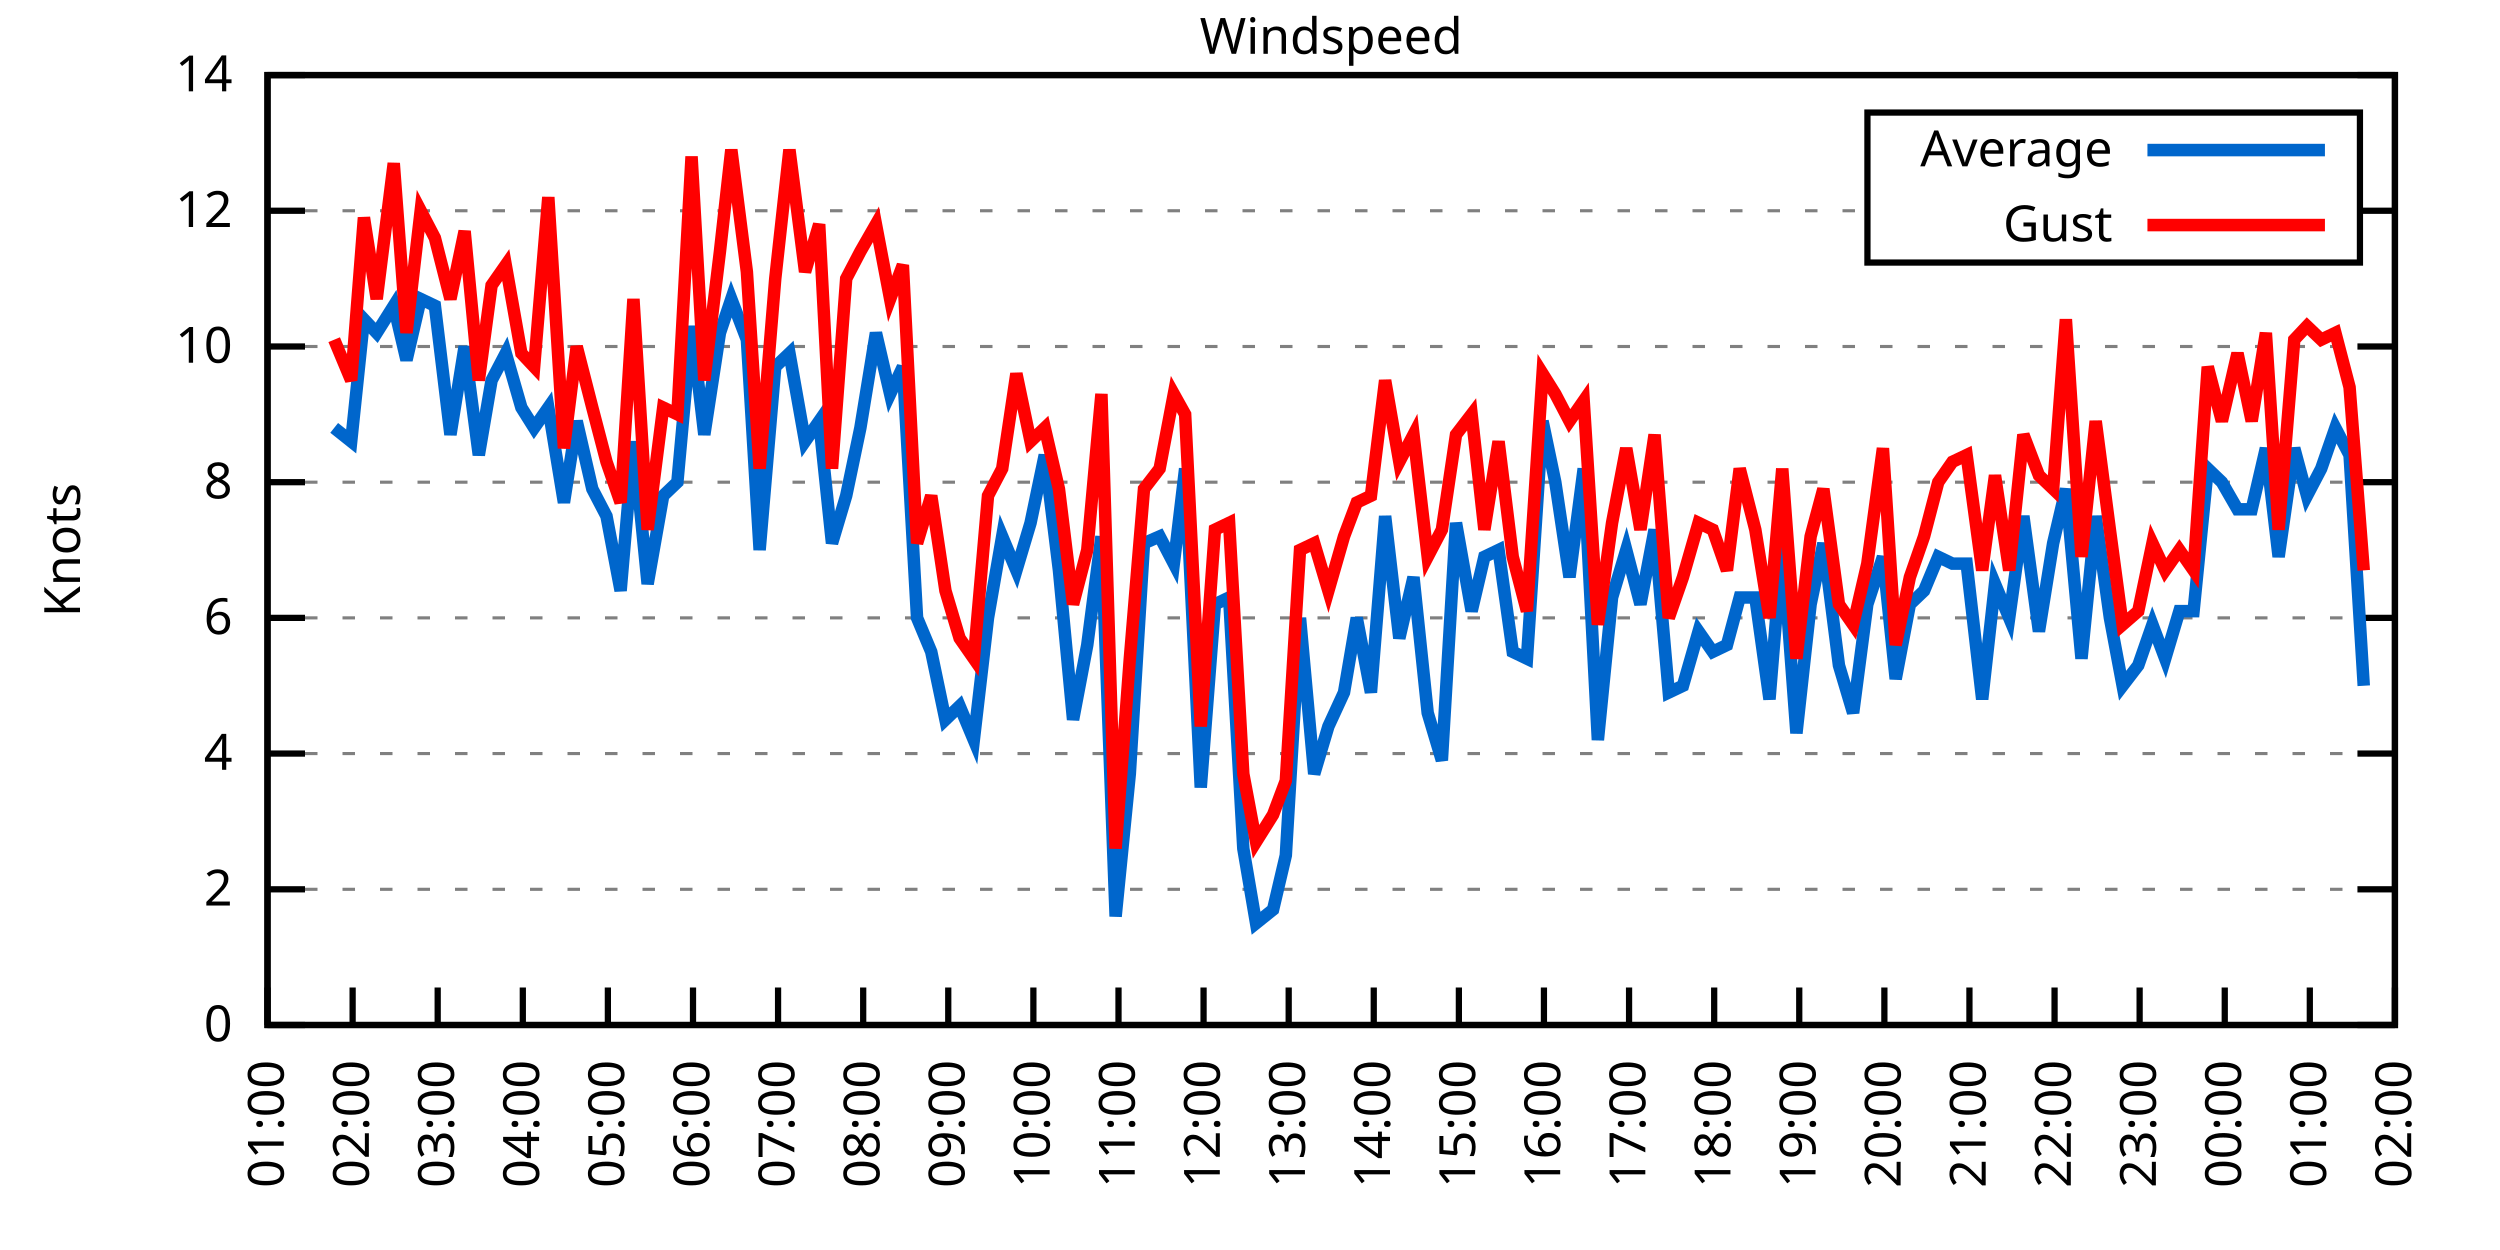
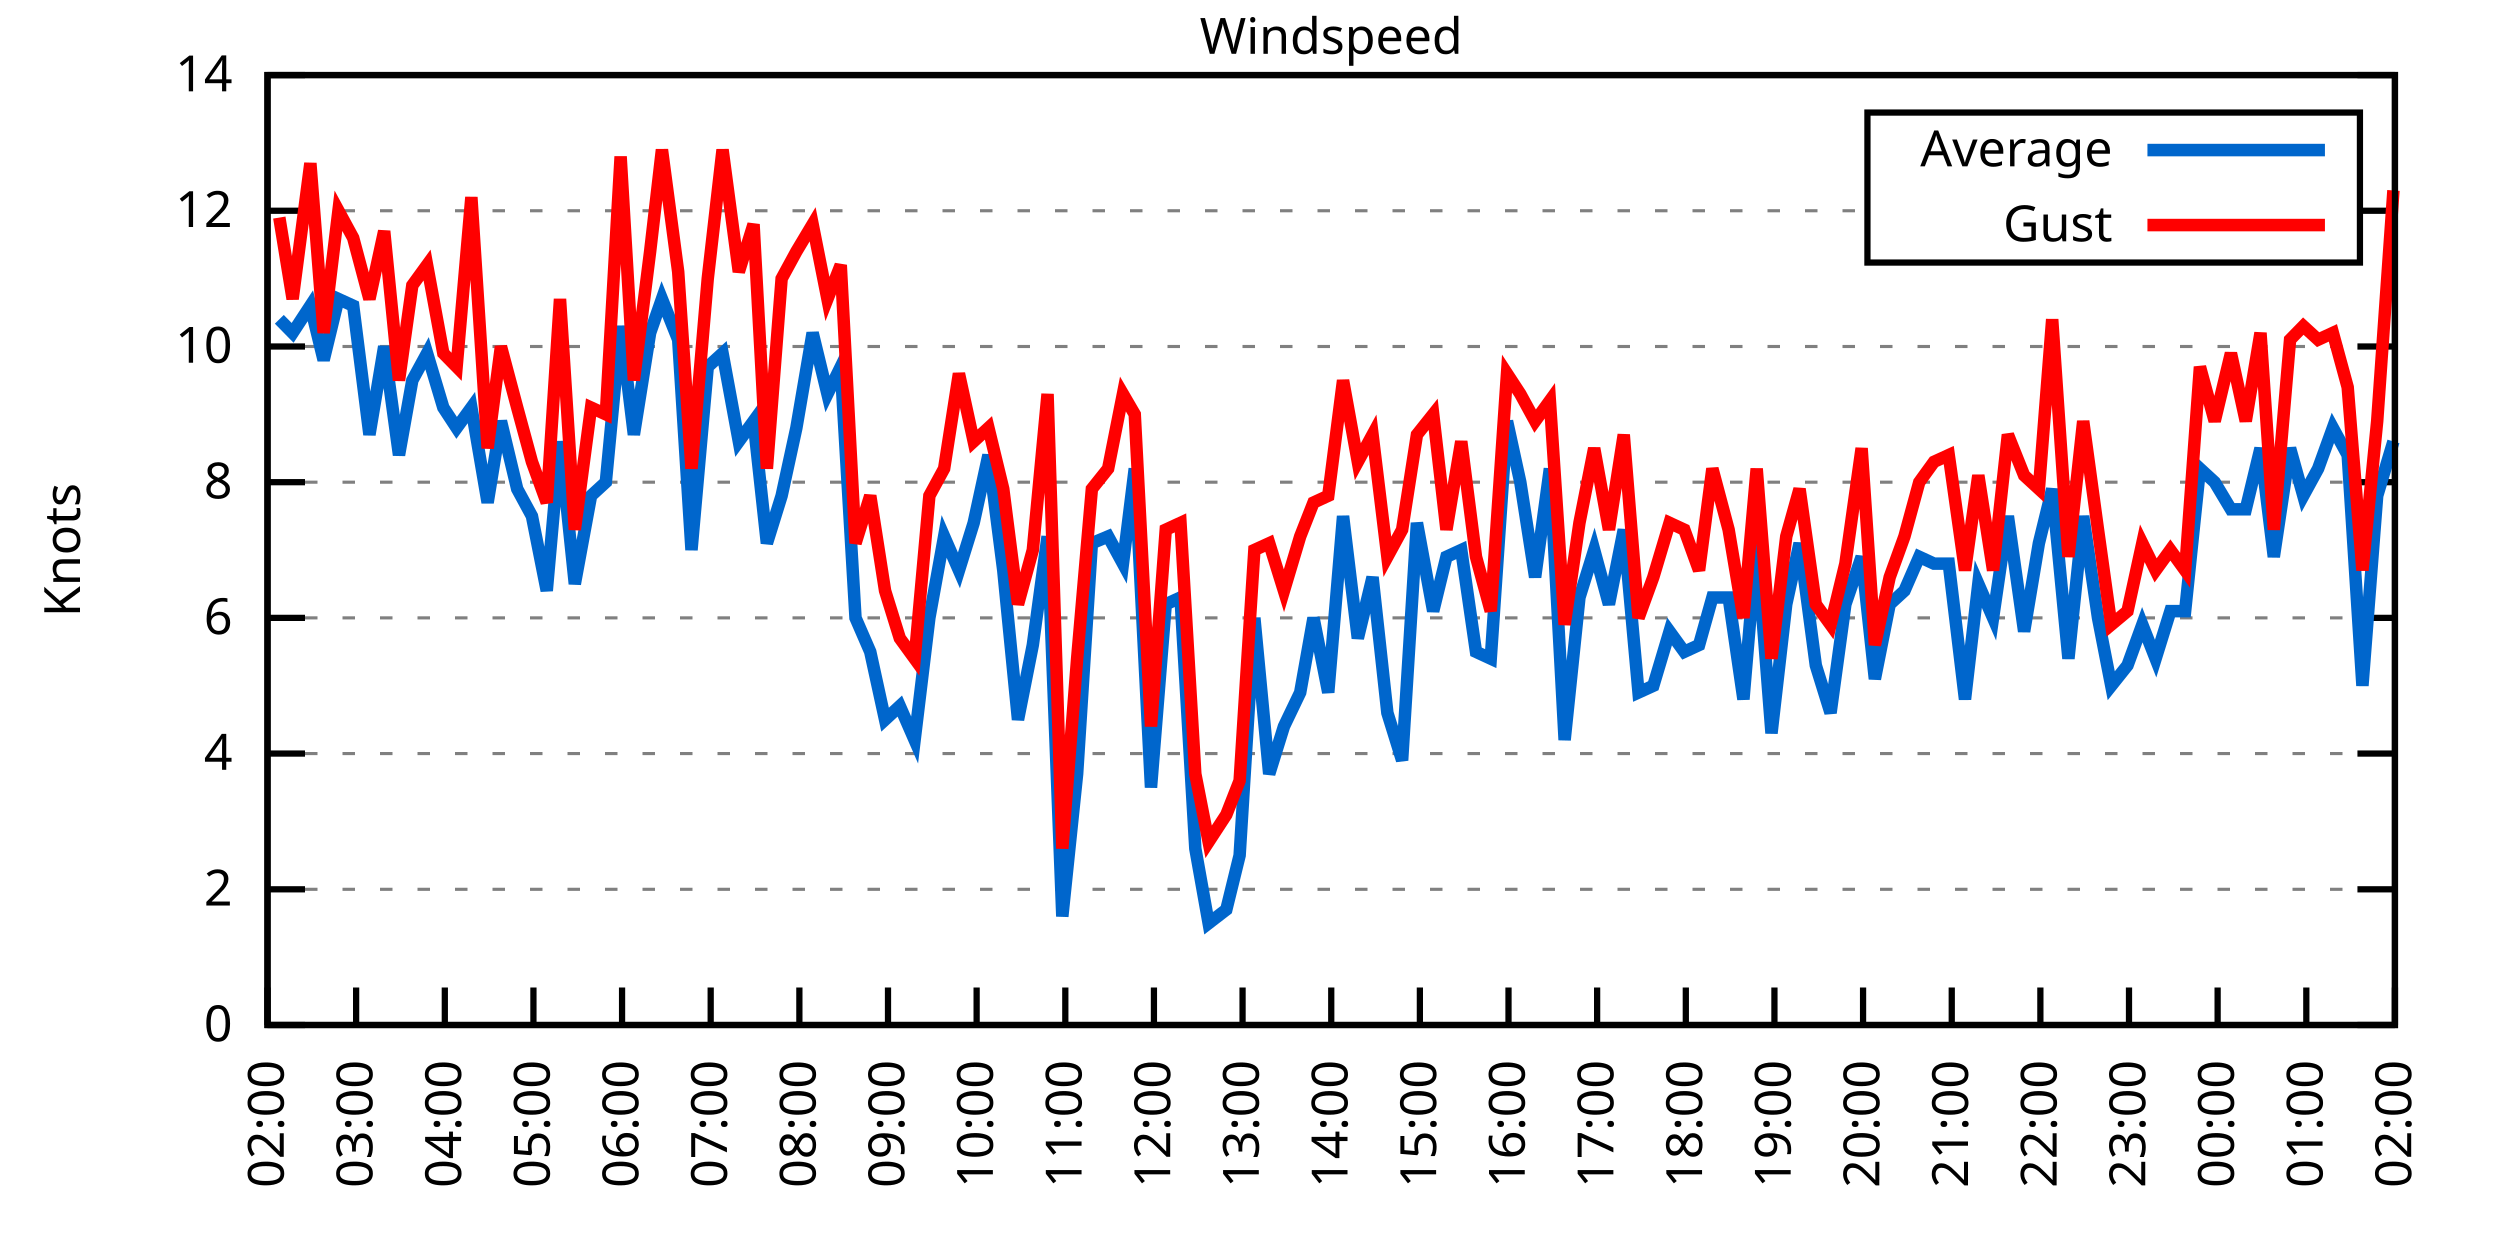
<svg xmlns="http://www.w3.org/2000/svg" xmlns:xlink="http://www.w3.org/1999/xlink" width="400" height="200" viewBox="0 0 400 200">
  <g id="gnuplot_canvas">
    <rect x="0" y="0" width="400" height="200" fill="none" />
    <defs>
      <circle id="gpDot" r="0.5" stroke-width="0.5" stroke="currentColor" />
      <path id="gpPt0" stroke-width="0.333" stroke="currentColor" d="M-1,0 h2 M0,-1 v2" />
      <path id="gpPt1" stroke-width="0.333" stroke="currentColor" d="M-1,-1 L1,1 M1,-1 L-1,1" />
      <path id="gpPt2" stroke-width="0.333" stroke="currentColor" d="M-1,0 L1,0 M0,-1 L0,1 M-1,-1 L1,1 M-1,1 L1,-1" />
      <rect id="gpPt3" stroke-width="0.333" stroke="currentColor" x="-1" y="-1" width="2" height="2" />
      <rect id="gpPt4" stroke-width="0.333" stroke="currentColor" fill="currentColor" x="-1" y="-1" width="2" height="2" />
      <circle id="gpPt5" stroke-width="0.333" stroke="currentColor" cx="0" cy="0" r="1" />
      <use xlink:href="#gpPt5" id="gpPt6" fill="currentColor" stroke="none" />
      <path id="gpPt7" stroke-width="0.333" stroke="currentColor" d="M0,-1.33 L-1.33,0.67 L1.33,0.67 z" />
      <use xlink:href="#gpPt7" id="gpPt8" fill="currentColor" stroke="none" />
      <use xlink:href="#gpPt7" id="gpPt9" stroke="currentColor" transform="rotate(180)" />
      <use xlink:href="#gpPt9" id="gpPt10" fill="currentColor" stroke="none" />
      <use xlink:href="#gpPt3" id="gpPt11" stroke="currentColor" transform="rotate(45)" />
      <use xlink:href="#gpPt11" id="gpPt12" fill="currentColor" stroke="none" />
      <path id="gpPt13" stroke-width="0.333" stroke="currentColor" d="M0,1.330 L1.265,0.411 L0.782,-1.067 L-0.782,-1.076 L-1.265,0.411 z" />
      <use xlink:href="#gpPt13" id="gpPt14" fill="currentColor" stroke="none" />
      <filter id="textbox" filterUnits="objectBoundingBox" x="0" y="0" height="1" width="1">
        <feFlood flood-color="white" flood-opacity="1" result="bgnd" />
        <feComposite in="SourceGraphic" in2="bgnd" operator="atop" />
      </filter>
      <filter id="greybox" filterUnits="objectBoundingBox" x="0" y="0" height="1" width="1">
        <feFlood flood-color="lightgrey" flood-opacity="1" result="grey" />
        <feComposite in="SourceGraphic" in2="grey" operator="atop" />
      </filter>
    </defs>
    <g fill="none" color="white" stroke="currentColor" stroke-width="1.00" stroke-linecap="butt" stroke-linejoin="miter">
</g>
    <g fill="none" color="black" stroke="currentColor" stroke-width="1.00" stroke-linecap="butt" stroke-linejoin="miter">
      <g stroke="none" shape-rendering="crispEdges">
        <polygon fill="rgb(255, 255, 255)" points="42.80,164.00 383.18,164.00 383.18,12.02 42.80,12.02 " />
      </g>
    </g>
    <g fill="none" color="black" stroke="currentColor" stroke-width="1.00" stroke-linecap="butt" stroke-linejoin="miter">
</g>
    <g fill="none" color="black" stroke="black" stroke-width="0.50" stroke-linecap="butt" stroke-linejoin="miter">
</g>
    <g fill="none" color="gray" stroke="currentColor" stroke-width="0.50" stroke-linecap="butt" stroke-linejoin="miter">
      <path stroke="gray" stroke-dasharray="2,4" class="gridline" d="M42.80,164.00 L383.19,164.00  " />
    </g>
    <g fill="none" color="gray" stroke="gray" stroke-width="1.00" stroke-linecap="butt" stroke-linejoin="miter">
</g>
    <g fill="none" color="black" stroke="currentColor" stroke-width="1.00" stroke-linecap="butt" stroke-linejoin="miter">
      <path stroke="black" d="M42.80,164.00 L48.80,164.00 M383.19,164.00 L377.19,164.00  " />
      <g transform="translate(37.20,166.60)" stroke="none" fill="black" font-family="Sans" font-size="8.00" text-anchor="end">
        <text>
          <tspan font-family="Sans"> 0</tspan>
        </text>
      </g>
    </g>
    <g fill="none" color="black" stroke="currentColor" stroke-width="1.00" stroke-linecap="butt" stroke-linejoin="miter">
</g>
    <g fill="none" color="black" stroke="black" stroke-width="0.50" stroke-linecap="butt" stroke-linejoin="miter">
</g>
    <g fill="none" color="gray" stroke="currentColor" stroke-width="0.50" stroke-linecap="butt" stroke-linejoin="miter">
      <path stroke="gray" stroke-dasharray="2,4" class="gridline" d="M42.80,142.29 L383.19,142.29  " />
    </g>
    <g fill="none" color="gray" stroke="gray" stroke-width="1.00" stroke-linecap="butt" stroke-linejoin="miter">
</g>
    <g fill="none" color="black" stroke="currentColor" stroke-width="1.00" stroke-linecap="butt" stroke-linejoin="miter">
      <path stroke="black" d="M42.80,142.29 L48.80,142.29 M383.19,142.29 L377.19,142.29  " />
      <g transform="translate(37.20,144.89)" stroke="none" fill="black" font-family="Sans" font-size="8.00" text-anchor="end">
        <text>
          <tspan font-family="Sans"> 2</tspan>
        </text>
      </g>
    </g>
    <g fill="none" color="black" stroke="currentColor" stroke-width="1.00" stroke-linecap="butt" stroke-linejoin="miter">
</g>
    <g fill="none" color="black" stroke="black" stroke-width="0.50" stroke-linecap="butt" stroke-linejoin="miter">
</g>
    <g fill="none" color="gray" stroke="currentColor" stroke-width="0.50" stroke-linecap="butt" stroke-linejoin="miter">
      <path stroke="gray" stroke-dasharray="2,4" class="gridline" d="M42.80,120.57 L383.19,120.57  " />
    </g>
    <g fill="none" color="gray" stroke="gray" stroke-width="1.00" stroke-linecap="butt" stroke-linejoin="miter">
</g>
    <g fill="none" color="black" stroke="currentColor" stroke-width="1.00" stroke-linecap="butt" stroke-linejoin="miter">
      <path stroke="black" d="M42.80,120.57 L48.80,120.57 M383.19,120.57 L377.19,120.57  " />
      <g transform="translate(37.20,123.17)" stroke="none" fill="black" font-family="Sans" font-size="8.00" text-anchor="end">
        <text>
          <tspan font-family="Sans"> 4</tspan>
        </text>
      </g>
    </g>
    <g fill="none" color="black" stroke="currentColor" stroke-width="1.00" stroke-linecap="butt" stroke-linejoin="miter">
</g>
    <g fill="none" color="black" stroke="black" stroke-width="0.50" stroke-linecap="butt" stroke-linejoin="miter">
</g>
    <g fill="none" color="gray" stroke="currentColor" stroke-width="0.50" stroke-linecap="butt" stroke-linejoin="miter">
      <path stroke="gray" stroke-dasharray="2,4" class="gridline" d="M42.80,98.86 L383.19,98.86  " />
    </g>
    <g fill="none" color="gray" stroke="gray" stroke-width="1.00" stroke-linecap="butt" stroke-linejoin="miter">
</g>
    <g fill="none" color="black" stroke="currentColor" stroke-width="1.00" stroke-linecap="butt" stroke-linejoin="miter">
      <path stroke="black" d="M42.80,98.86 L48.80,98.86 M383.19,98.86 L377.19,98.86  " />
      <g transform="translate(37.20,101.46)" stroke="none" fill="black" font-family="Sans" font-size="8.00" text-anchor="end">
        <text>
          <tspan font-family="Sans"> 6</tspan>
        </text>
      </g>
    </g>
    <g fill="none" color="black" stroke="currentColor" stroke-width="1.00" stroke-linecap="butt" stroke-linejoin="miter">
</g>
    <g fill="none" color="black" stroke="black" stroke-width="0.50" stroke-linecap="butt" stroke-linejoin="miter">
</g>
    <g fill="none" color="gray" stroke="currentColor" stroke-width="0.50" stroke-linecap="butt" stroke-linejoin="miter">
      <path stroke="gray" stroke-dasharray="2,4" class="gridline" d="M42.80,77.15 L383.19,77.15  " />
    </g>
    <g fill="none" color="gray" stroke="gray" stroke-width="1.00" stroke-linecap="butt" stroke-linejoin="miter">
</g>
    <g fill="none" color="black" stroke="currentColor" stroke-width="1.00" stroke-linecap="butt" stroke-linejoin="miter">
      <path stroke="black" d="M42.80,77.15 L48.80,77.15 M383.19,77.15 L377.19,77.15  " />
      <g transform="translate(37.20,79.75)" stroke="none" fill="black" font-family="Sans" font-size="8.00" text-anchor="end">
        <text>
          <tspan font-family="Sans"> 8</tspan>
        </text>
      </g>
    </g>
    <g fill="none" color="black" stroke="currentColor" stroke-width="1.00" stroke-linecap="butt" stroke-linejoin="miter">
</g>
    <g fill="none" color="black" stroke="black" stroke-width="0.50" stroke-linecap="butt" stroke-linejoin="miter">
</g>
    <g fill="none" color="gray" stroke="currentColor" stroke-width="0.50" stroke-linecap="butt" stroke-linejoin="miter">
      <path stroke="gray" stroke-dasharray="2,4" class="gridline" d="M42.80,55.44 L383.19,55.44  " />
    </g>
    <g fill="none" color="gray" stroke="gray" stroke-width="1.00" stroke-linecap="butt" stroke-linejoin="miter">
</g>
    <g fill="none" color="black" stroke="currentColor" stroke-width="1.00" stroke-linecap="butt" stroke-linejoin="miter">
      <path stroke="black" d="M42.80,55.44 L48.80,55.44 M383.19,55.44 L377.19,55.44  " />
      <g transform="translate(37.20,58.04)" stroke="none" fill="black" font-family="Sans" font-size="8.00" text-anchor="end">
        <text>
          <tspan font-family="Sans"> 10</tspan>
        </text>
      </g>
    </g>
    <g fill="none" color="black" stroke="currentColor" stroke-width="1.00" stroke-linecap="butt" stroke-linejoin="miter">
</g>
    <g fill="none" color="black" stroke="black" stroke-width="0.50" stroke-linecap="butt" stroke-linejoin="miter">
</g>
    <g fill="none" color="gray" stroke="currentColor" stroke-width="0.50" stroke-linecap="butt" stroke-linejoin="miter">
      <path stroke="gray" stroke-dasharray="2,4" class="gridline" d="M42.80,33.72 L298.79,33.72 M377.59,33.72 L383.19,33.72  " />
    </g>
    <g fill="none" color="gray" stroke="gray" stroke-width="1.00" stroke-linecap="butt" stroke-linejoin="miter">
</g>
    <g fill="none" color="black" stroke="currentColor" stroke-width="1.00" stroke-linecap="butt" stroke-linejoin="miter">
      <path stroke="black" d="M42.80,33.72 L48.80,33.72 M383.19,33.72 L377.19,33.72  " />
      <g transform="translate(37.20,36.32)" stroke="none" fill="black" font-family="Sans" font-size="8.00" text-anchor="end">
        <text>
          <tspan font-family="Sans"> 12</tspan>
        </text>
      </g>
    </g>
    <g fill="none" color="black" stroke="currentColor" stroke-width="1.00" stroke-linecap="butt" stroke-linejoin="miter">
</g>
    <g fill="none" color="black" stroke="black" stroke-width="0.50" stroke-linecap="butt" stroke-linejoin="miter">
</g>
    <g fill="none" color="gray" stroke="currentColor" stroke-width="0.50" stroke-linecap="butt" stroke-linejoin="miter">
      <path stroke="gray" stroke-dasharray="2,4" class="gridline" d="M42.80,12.01 L383.19,12.01  " />
    </g>
    <g fill="none" color="gray" stroke="gray" stroke-width="1.00" stroke-linecap="butt" stroke-linejoin="miter">
</g>
    <g fill="none" color="black" stroke="currentColor" stroke-width="1.00" stroke-linecap="butt" stroke-linejoin="miter">
      <path stroke="black" d="M42.80,12.01 L48.80,12.01 M383.19,12.01 L377.19,12.01  " />
      <g transform="translate(37.20,14.61)" stroke="none" fill="black" font-family="Sans" font-size="8.00" text-anchor="end">
        <text>
          <tspan font-family="Sans"> 14</tspan>
        </text>
      </g>
    </g>
    <g fill="none" color="black" stroke="currentColor" stroke-width="1.00" stroke-linecap="butt" stroke-linejoin="miter">
      <path stroke="black" d="M42.80,164.00 L42.80,158.00  " />
      <g transform="translate(45.40,169.60) rotate(270.00)" stroke="none" fill="black" font-family="Sans" font-size="8.00" text-anchor="end">
        <text>
-           <tspan font-family="Sans">01:00</tspan>
-         </text>
-       </g>
-     </g>
-     <g fill="none" color="black" stroke="currentColor" stroke-width="1.00" stroke-linecap="butt" stroke-linejoin="miter">
-       <path stroke="black" d="M56.42,164.00 L56.42,158.00  " />
-       <g transform="translate(59.02,169.60) rotate(270.00)" stroke="none" fill="black" font-family="Sans" font-size="8.00" text-anchor="end">
-         <text>
          <tspan font-family="Sans">02:00</tspan>
        </text>
      </g>
    </g>
    <g fill="none" color="black" stroke="currentColor" stroke-width="1.00" stroke-linecap="butt" stroke-linejoin="miter">
-       <path stroke="black" d="M70.03,164.00 L70.03,158.00  " />
-       <g transform="translate(72.63,169.60) rotate(270.00)" stroke="none" fill="black" font-family="Sans" font-size="8.00" text-anchor="end">
+       <path stroke="black" d="M56.98,164.00 L56.98,158.00  " />
+       <g transform="translate(59.58,169.60) rotate(270.00)" stroke="none" fill="black" font-family="Sans" font-size="8.00" text-anchor="end">
        <text>
          <tspan font-family="Sans">03:00</tspan>
        </text>
      </g>
    </g>
    <g fill="none" color="black" stroke="currentColor" stroke-width="1.00" stroke-linecap="butt" stroke-linejoin="miter">
-       <path stroke="black" d="M83.65,164.00 L83.65,158.00  " />
-       <g transform="translate(86.25,169.60) rotate(270.00)" stroke="none" fill="black" font-family="Sans" font-size="8.00" text-anchor="end">
+       <path stroke="black" d="M71.17,164.00 L71.17,158.00  " />
+       <g transform="translate(73.77,169.60) rotate(270.00)" stroke="none" fill="black" font-family="Sans" font-size="8.00" text-anchor="end">
        <text>
          <tspan font-family="Sans">04:00</tspan>
        </text>
      </g>
    </g>
    <g fill="none" color="black" stroke="currentColor" stroke-width="1.00" stroke-linecap="butt" stroke-linejoin="miter">
-       <path stroke="black" d="M97.26,164.00 L97.26,158.00  " />
-       <g transform="translate(99.86,169.60) rotate(270.00)" stroke="none" fill="black" font-family="Sans" font-size="8.00" text-anchor="end">
+       <path stroke="black" d="M85.35,164.00 L85.35,158.00  " />
+       <g transform="translate(87.95,169.60) rotate(270.00)" stroke="none" fill="black" font-family="Sans" font-size="8.00" text-anchor="end">
        <text>
          <tspan font-family="Sans">05:00</tspan>
        </text>
      </g>
    </g>
    <g fill="none" color="black" stroke="currentColor" stroke-width="1.00" stroke-linecap="butt" stroke-linejoin="miter">
-       <path stroke="black" d="M110.88,164.00 L110.88,158.00  " />
-       <g transform="translate(113.48,169.60) rotate(270.00)" stroke="none" fill="black" font-family="Sans" font-size="8.00" text-anchor="end">
+       <path stroke="black" d="M99.53,164.00 L99.53,158.00  " />
+       <g transform="translate(102.13,169.60) rotate(270.00)" stroke="none" fill="black" font-family="Sans" font-size="8.00" text-anchor="end">
        <text>
          <tspan font-family="Sans">06:00</tspan>
        </text>
      </g>
    </g>
    <g fill="none" color="black" stroke="currentColor" stroke-width="1.00" stroke-linecap="butt" stroke-linejoin="miter">
-       <path stroke="black" d="M124.49,164.00 L124.49,158.00  " />
-       <g transform="translate(127.09,169.60) rotate(270.00)" stroke="none" fill="black" font-family="Sans" font-size="8.00" text-anchor="end">
+       <path stroke="black" d="M113.71,164.00 L113.71,158.00  " />
+       <g transform="translate(116.31,169.60) rotate(270.00)" stroke="none" fill="black" font-family="Sans" font-size="8.00" text-anchor="end">
        <text>
          <tspan font-family="Sans">07:00</tspan>
        </text>
      </g>
    </g>
    <g fill="none" color="black" stroke="currentColor" stroke-width="1.00" stroke-linecap="butt" stroke-linejoin="miter">
-       <path stroke="black" d="M138.11,164.00 L138.11,158.00  " />
-       <g transform="translate(140.71,169.60) rotate(270.00)" stroke="none" fill="black" font-family="Sans" font-size="8.00" text-anchor="end">
+       <path stroke="black" d="M127.90,164.00 L127.90,158.00  " />
+       <g transform="translate(130.50,169.60) rotate(270.00)" stroke="none" fill="black" font-family="Sans" font-size="8.00" text-anchor="end">
        <text>
          <tspan font-family="Sans">08:00</tspan>
        </text>
      </g>
    </g>
    <g fill="none" color="black" stroke="currentColor" stroke-width="1.00" stroke-linecap="butt" stroke-linejoin="miter">
-       <path stroke="black" d="M151.72,164.00 L151.72,158.00  " />
-       <g transform="translate(154.32,169.60) rotate(270.00)" stroke="none" fill="black" font-family="Sans" font-size="8.00" text-anchor="end">
+       <path stroke="black" d="M142.08,164.00 L142.08,158.00  " />
+       <g transform="translate(144.68,169.60) rotate(270.00)" stroke="none" fill="black" font-family="Sans" font-size="8.00" text-anchor="end">
        <text>
          <tspan font-family="Sans">09:00</tspan>
        </text>
      </g>
    </g>
    <g fill="none" color="black" stroke="currentColor" stroke-width="1.00" stroke-linecap="butt" stroke-linejoin="miter">
-       <path stroke="black" d="M165.34,164.00 L165.34,158.00  " />
-       <g transform="translate(167.94,169.60) rotate(270.00)" stroke="none" fill="black" font-family="Sans" font-size="8.00" text-anchor="end">
+       <path stroke="black" d="M156.26,164.00 L156.26,158.00  " />
+       <g transform="translate(158.86,169.60) rotate(270.00)" stroke="none" fill="black" font-family="Sans" font-size="8.00" text-anchor="end">
        <text>
          <tspan font-family="Sans">10:00</tspan>
        </text>
      </g>
    </g>
    <g fill="none" color="black" stroke="currentColor" stroke-width="1.00" stroke-linecap="butt" stroke-linejoin="miter">
-       <path stroke="black" d="M178.96,164.00 L178.96,158.00  " />
-       <g transform="translate(181.56,169.60) rotate(270.00)" stroke="none" fill="black" font-family="Sans" font-size="8.00" text-anchor="end">
+       <path stroke="black" d="M170.45,164.00 L170.45,158.00  " />
+       <g transform="translate(173.05,169.60) rotate(270.00)" stroke="none" fill="black" font-family="Sans" font-size="8.00" text-anchor="end">
        <text>
          <tspan font-family="Sans">11:00</tspan>
        </text>
      </g>
    </g>
    <g fill="none" color="black" stroke="currentColor" stroke-width="1.00" stroke-linecap="butt" stroke-linejoin="miter">
-       <path stroke="black" d="M192.57,164.00 L192.57,158.00  " />
-       <g transform="translate(195.17,169.60) rotate(270.00)" stroke="none" fill="black" font-family="Sans" font-size="8.00" text-anchor="end">
+       <path stroke="black" d="M184.63,164.00 L184.63,158.00  " />
+       <g transform="translate(187.23,169.60) rotate(270.00)" stroke="none" fill="black" font-family="Sans" font-size="8.00" text-anchor="end">
        <text>
          <tspan font-family="Sans">12:00</tspan>
        </text>
      </g>
    </g>
    <g fill="none" color="black" stroke="currentColor" stroke-width="1.00" stroke-linecap="butt" stroke-linejoin="miter">
-       <path stroke="black" d="M206.19,164.00 L206.19,158.00  " />
-       <g transform="translate(208.79,169.60) rotate(270.00)" stroke="none" fill="black" font-family="Sans" font-size="8.00" text-anchor="end">
+       <path stroke="black" d="M198.81,164.00 L198.81,158.00  " />
+       <g transform="translate(201.41,169.60) rotate(270.00)" stroke="none" fill="black" font-family="Sans" font-size="8.00" text-anchor="end">
        <text>
          <tspan font-family="Sans">13:00</tspan>
        </text>
      </g>
    </g>
    <g fill="none" color="black" stroke="currentColor" stroke-width="1.00" stroke-linecap="butt" stroke-linejoin="miter">
-       <path stroke="black" d="M219.80,164.00 L219.80,158.00  " />
-       <g transform="translate(222.40,169.60) rotate(270.00)" stroke="none" fill="black" font-family="Sans" font-size="8.00" text-anchor="end">
+       <path stroke="black" d="M213.00,164.00 L213.00,158.00  " />
+       <g transform="translate(215.60,169.60) rotate(270.00)" stroke="none" fill="black" font-family="Sans" font-size="8.00" text-anchor="end">
        <text>
          <tspan font-family="Sans">14:00</tspan>
        </text>
      </g>
    </g>
    <g fill="none" color="black" stroke="currentColor" stroke-width="1.00" stroke-linecap="butt" stroke-linejoin="miter">
-       <path stroke="black" d="M233.42,164.00 L233.42,158.00  " />
-       <g transform="translate(236.02,169.60) rotate(270.00)" stroke="none" fill="black" font-family="Sans" font-size="8.00" text-anchor="end">
+       <path stroke="black" d="M227.18,164.00 L227.18,158.00  " />
+       <g transform="translate(229.78,169.60) rotate(270.00)" stroke="none" fill="black" font-family="Sans" font-size="8.00" text-anchor="end">
        <text>
          <tspan font-family="Sans">15:00</tspan>
        </text>
      </g>
    </g>
    <g fill="none" color="black" stroke="currentColor" stroke-width="1.00" stroke-linecap="butt" stroke-linejoin="miter">
-       <path stroke="black" d="M247.03,164.00 L247.03,158.00  " />
-       <g transform="translate(249.63,169.60) rotate(270.00)" stroke="none" fill="black" font-family="Sans" font-size="8.00" text-anchor="end">
+       <path stroke="black" d="M241.36,164.00 L241.36,158.00  " />
+       <g transform="translate(243.96,169.60) rotate(270.00)" stroke="none" fill="black" font-family="Sans" font-size="8.00" text-anchor="end">
        <text>
          <tspan font-family="Sans">16:00</tspan>
        </text>
      </g>
    </g>
    <g fill="none" color="black" stroke="currentColor" stroke-width="1.00" stroke-linecap="butt" stroke-linejoin="miter">
-       <path stroke="black" d="M260.65,164.00 L260.65,158.00  " />
-       <g transform="translate(263.25,169.60) rotate(270.00)" stroke="none" fill="black" font-family="Sans" font-size="8.00" text-anchor="end">
+       <path stroke="black" d="M255.54,164.00 L255.54,158.00  " />
+       <g transform="translate(258.14,169.60) rotate(270.00)" stroke="none" fill="black" font-family="Sans" font-size="8.00" text-anchor="end">
        <text>
          <tspan font-family="Sans">17:00</tspan>
        </text>
      </g>
    </g>
    <g fill="none" color="black" stroke="currentColor" stroke-width="1.00" stroke-linecap="butt" stroke-linejoin="miter">
-       <path stroke="black" d="M274.27,164.00 L274.27,158.00  " />
-       <g transform="translate(276.87,169.60) rotate(270.00)" stroke="none" fill="black" font-family="Sans" font-size="8.00" text-anchor="end">
+       <path stroke="black" d="M269.73,164.00 L269.73,158.00  " />
+       <g transform="translate(272.33,169.60) rotate(270.00)" stroke="none" fill="black" font-family="Sans" font-size="8.00" text-anchor="end">
        <text>
          <tspan font-family="Sans">18:00</tspan>
        </text>
      </g>
    </g>
    <g fill="none" color="black" stroke="currentColor" stroke-width="1.00" stroke-linecap="butt" stroke-linejoin="miter">
-       <path stroke="black" d="M287.88,164.00 L287.88,158.00  " />
-       <g transform="translate(290.48,169.60) rotate(270.00)" stroke="none" fill="black" font-family="Sans" font-size="8.00" text-anchor="end">
+       <path stroke="black" d="M283.91,164.00 L283.91,158.00  " />
+       <g transform="translate(286.51,169.60) rotate(270.00)" stroke="none" fill="black" font-family="Sans" font-size="8.00" text-anchor="end">
        <text>
          <tspan font-family="Sans">19:00</tspan>
        </text>
      </g>
    </g>
    <g fill="none" color="black" stroke="currentColor" stroke-width="1.00" stroke-linecap="butt" stroke-linejoin="miter">
-       <path stroke="black" d="M301.50,164.00 L301.50,158.00  " />
-       <g transform="translate(304.10,169.60) rotate(270.00)" stroke="none" fill="black" font-family="Sans" font-size="8.00" text-anchor="end">
+       <path stroke="black" d="M298.09,164.00 L298.09,158.00  " />
+       <g transform="translate(300.69,169.60) rotate(270.00)" stroke="none" fill="black" font-family="Sans" font-size="8.00" text-anchor="end">
        <text>
          <tspan font-family="Sans">20:00</tspan>
        </text>
      </g>
    </g>
    <g fill="none" color="black" stroke="currentColor" stroke-width="1.00" stroke-linecap="butt" stroke-linejoin="miter">
-       <path stroke="black" d="M315.11,164.00 L315.11,158.00  " />
-       <g transform="translate(317.71,169.60) rotate(270.00)" stroke="none" fill="black" font-family="Sans" font-size="8.00" text-anchor="end">
+       <path stroke="black" d="M312.28,164.00 L312.28,158.00  " />
+       <g transform="translate(314.88,169.60) rotate(270.00)" stroke="none" fill="black" font-family="Sans" font-size="8.00" text-anchor="end">
        <text>
          <tspan font-family="Sans">21:00</tspan>
        </text>
      </g>
    </g>
    <g fill="none" color="black" stroke="currentColor" stroke-width="1.00" stroke-linecap="butt" stroke-linejoin="miter">
-       <path stroke="black" d="M328.73,164.00 L328.73,158.00  " />
-       <g transform="translate(331.33,169.60) rotate(270.00)" stroke="none" fill="black" font-family="Sans" font-size="8.00" text-anchor="end">
+       <path stroke="black" d="M326.46,164.00 L326.46,158.00  " />
+       <g transform="translate(329.06,169.60) rotate(270.00)" stroke="none" fill="black" font-family="Sans" font-size="8.00" text-anchor="end">
        <text>
          <tspan font-family="Sans">22:00</tspan>
        </text>
      </g>
    </g>
    <g fill="none" color="black" stroke="currentColor" stroke-width="1.00" stroke-linecap="butt" stroke-linejoin="miter">
-       <path stroke="black" d="M342.34,164.00 L342.34,158.00  " />
-       <g transform="translate(344.94,169.60) rotate(270.00)" stroke="none" fill="black" font-family="Sans" font-size="8.00" text-anchor="end">
+       <path stroke="black" d="M340.64,164.00 L340.64,158.00  " />
+       <g transform="translate(343.24,169.60) rotate(270.00)" stroke="none" fill="black" font-family="Sans" font-size="8.00" text-anchor="end">
        <text>
          <tspan font-family="Sans">23:00</tspan>
        </text>
      </g>
    </g>
    <g fill="none" color="black" stroke="currentColor" stroke-width="1.00" stroke-linecap="butt" stroke-linejoin="miter">
-       <path stroke="black" d="M355.96,164.00 L355.96,158.00  " />
-       <g transform="translate(358.56,169.60) rotate(270.00)" stroke="none" fill="black" font-family="Sans" font-size="8.00" text-anchor="end">
+       <path stroke="black" d="M354.82,164.00 L354.82,158.00  " />
+       <g transform="translate(357.42,169.60) rotate(270.00)" stroke="none" fill="black" font-family="Sans" font-size="8.00" text-anchor="end">
        <text>
          <tspan font-family="Sans">00:00</tspan>
        </text>
      </g>
    </g>
    <g fill="none" color="black" stroke="currentColor" stroke-width="1.00" stroke-linecap="butt" stroke-linejoin="miter">
-       <path stroke="black" d="M369.57,164.00 L369.57,158.00  " />
-       <g transform="translate(372.17,169.60) rotate(270.00)" stroke="none" fill="black" font-family="Sans" font-size="8.00" text-anchor="end">
+       <path stroke="black" d="M369.01,164.00 L369.01,158.00  " />
+       <g transform="translate(371.61,169.60) rotate(270.00)" stroke="none" fill="black" font-family="Sans" font-size="8.00" text-anchor="end">
        <text>
          <tspan font-family="Sans">01:00</tspan>
        </text>
      </g>
    </g>
    <g fill="none" color="black" stroke="currentColor" stroke-width="1.00" stroke-linecap="butt" stroke-linejoin="miter">
      <path stroke="black" d="M383.19,164.00 L383.19,158.00  " />
      <g transform="translate(385.79,169.60) rotate(270.00)" stroke="none" fill="black" font-family="Sans" font-size="8.00" text-anchor="end">
        <text>
          <tspan font-family="Sans">02:00</tspan>
        </text>
      </g>
    </g>
    <g fill="none" color="black" stroke="currentColor" stroke-width="1.00" stroke-linecap="butt" stroke-linejoin="miter">
</g>
    <g fill="none" color="black" stroke="currentColor" stroke-width="1.00" stroke-linecap="butt" stroke-linejoin="miter">
      <path stroke="black" d="M42.80,12.01 L42.80,164.00 L383.19,164.00 L383.19,12.01 L42.80,12.01 Z  " />
    </g>
    <g fill="none" color="black" stroke="currentColor" stroke-width="1.00" stroke-linecap="butt" stroke-linejoin="miter">
</g>
    <g fill="none" color="black" stroke="currentColor" stroke-width="1.00" stroke-linecap="butt" stroke-linejoin="miter">
      <path stroke="black" d="M298.79,42.01 L298.79,18.01 L377.59,18.01 L377.59,42.01 L298.79,42.01 Z  " />
    </g>
    <g id="Windspeed_plot_1">
      <g fill="none" color="white" stroke="black" stroke-width="2.00" stroke-linecap="butt" stroke-linejoin="miter">
</g>
      <g fill="none" color="black" stroke="currentColor" stroke-width="2.00" stroke-linecap="butt" stroke-linejoin="miter">
        <g transform="translate(337.99,26.61)" stroke="none" fill="black" font-family="Sans" font-size="8.00" text-anchor="end">
          <text>
            <tspan font-family="Sans">Average</tspan>
          </text>
        </g>
      </g>
      <g fill="none" color="black" stroke="currentColor" stroke-width="2.00" stroke-linecap="butt" stroke-linejoin="miter">
-         <path stroke="rgb(  0, 102, 204)" d="M343.59,24.01 L371.99,24.01 M53.47,68.46 L56.19,70.63 L58.23,51.09 L60.27,53.26 L63.00,48.92 L65.04,57.61   L67.31,47.84 L69.58,48.92 L72.07,69.55 L74.34,55.44 L76.61,72.81 L78.65,60.86 L80.92,56.52 L83.42,65.21   L85.46,68.46 L87.73,65.21 L90.23,80.41 L92.27,67.38 L94.77,78.23 L97.04,82.58 L99.30,94.52 L101.35,70.63   L103.62,93.43 L106.11,79.32 L108.38,77.15 L110.65,52.18 L112.69,69.55 L115.19,53.26 L117.01,47.84 L119.50,54.35   L121.54,88.00 L124.04,58.69 L126.31,56.52 L128.81,70.63 L131.07,67.38 L133.12,86.92 L135.39,79.32 L137.66,68.46   L140.15,53.26 L142.42,63.04 L144.46,58.69 L146.73,98.86 L149.00,104.29 L151.27,115.15 L153.54,112.97 L155.81,118.40   L158.08,98.86 L160.35,85.83 L162.62,91.26 L164.89,83.66 L167.16,72.81 L169.43,91.26 L171.69,115.15 L173.96,103.20   L176.23,85.83 L178.50,146.63 L180.77,123.83 L183.04,86.92 L185.54,85.83 L187.81,90.18 L189.62,74.98 L192.12,126.00   L194.39,96.69 L196.66,95.60 L198.93,135.77 L200.97,147.72 L203.69,145.54 L205.73,136.86 L208.00,98.86 L210.27,123.83   L212.54,116.23 L215.04,110.80 L217.08,98.86 L219.35,110.80 L221.62,82.58 L223.89,102.12 L226.16,92.35 L228.43,114.06   L230.70,121.66 L232.96,83.66 L235.46,97.78 L237.50,89.09 L239.77,88.00 L242.04,104.29 L244.31,105.38 L246.81,67.38   L248.85,77.15 L251.12,92.35 L253.39,74.98 L255.66,118.40 L257.93,95.60 L260.20,88.00 L262.47,96.69 L264.73,84.75   L267.00,110.80 L269.27,109.72 L271.77,101.03 L274.04,104.29 L276.31,103.20 L278.35,95.60 L280.85,95.60 L283.12,111.89   L285.16,86.92 L287.43,117.32 L289.70,96.69 L291.74,86.92 L294.23,106.46 L296.50,114.06 L298.77,96.69 L301.27,89.09   L303.31,108.63 L305.58,96.69 L307.85,94.52 L310.12,89.09 L312.39,90.18 L314.66,90.18 L317.15,111.89 L319.20,93.43   L321.47,98.86 L323.74,82.58 L326.23,101.03 L328.50,86.92 L330.54,78.23 L333.04,105.38 L335.31,82.58 L337.58,98.86   L339.62,109.72 L342.12,106.46 L344.39,99.95 L346.43,105.38 L348.70,97.78 L350.97,97.78 L353.24,74.98 L355.50,77.15   L358.00,81.49 L360.27,81.49 L362.54,71.72 L364.58,89.09 L367.08,71.72 L369.12,79.32 L371.39,74.98 L373.66,68.46   L375.93,72.81 L378.20,109.72  " />
+         <path stroke="rgb(  0, 102, 204)" d="M343.59,24.01 L371.99,24.01 M44.69,51.09 L46.82,53.26 L49.66,48.92 L51.78,57.61 L54.15,47.84 L56.51,48.92   L59.11,69.55 L61.47,55.44 L63.84,72.81 L65.97,60.86 L68.33,56.52 L70.93,65.21 L73.06,68.46 L75.42,65.21   L78.02,80.41 L80.15,67.38 L82.75,78.23 L85.11,82.58 L87.48,94.52 L89.60,70.63 L91.97,93.43 L94.57,79.32   L96.93,77.15 L99.30,52.18 L101.42,69.55 L104.02,53.26 L105.91,47.84 L108.51,54.35 L110.64,88.00 L113.24,58.69   L115.61,56.52 L118.21,70.63 L120.57,67.38 L122.70,86.92 L125.06,79.32 L127.42,68.46 L130.02,53.26 L132.39,63.04   L134.52,58.69 L136.88,98.86 L139.24,104.29 L141.61,115.15 L143.97,112.97 L146.34,118.40 L148.70,98.86 L151.06,85.83   L153.43,91.26 L155.79,83.66 L158.15,72.81 L160.52,91.26 L162.88,115.15 L165.25,103.20 L167.61,85.83 L169.97,146.63   L172.34,123.83 L174.70,86.92 L177.30,85.83 L179.67,90.18 L181.56,74.98 L184.16,126.00 L186.52,96.69 L188.88,95.60   L191.25,135.77 L193.38,147.72 L196.21,145.54 L198.34,136.86 L200.70,98.86 L203.07,123.83 L205.43,116.23 L208.03,110.80   L210.16,98.86 L212.52,110.80 L214.89,82.58 L217.25,102.12 L219.61,92.35 L221.98,114.06 L224.34,121.66 L226.71,83.66   L229.31,97.78 L231.43,89.09 L233.80,88.00 L236.16,104.29 L238.52,105.38 L241.12,67.38 L243.25,77.15 L245.62,92.35   L247.98,74.98 L250.34,118.40 L252.71,95.60 L255.07,88.00 L257.43,96.69 L259.80,84.75 L262.16,110.80 L264.53,109.72   L267.13,101.03 L269.49,104.29 L271.85,103.20 L273.98,95.60 L276.58,95.60 L278.95,111.89 L281.07,86.92 L283.44,117.32   L285.80,96.69 L287.93,86.92 L290.53,106.46 L292.89,114.06 L295.26,96.69 L297.86,89.09 L299.98,108.63 L302.35,96.69   L304.71,94.52 L307.08,89.09 L309.44,90.18 L311.80,90.18 L314.40,111.89 L316.53,93.43 L318.89,98.86 L321.26,82.58   L323.86,101.03 L326.22,86.92 L328.35,78.23 L330.95,105.38 L333.31,82.58 L335.68,98.86 L337.80,109.72 L340.40,106.46   L342.77,99.95 L344.90,105.38 L347.26,97.78 L349.62,97.78 L351.99,74.98 L354.35,77.15 L356.95,81.49 L359.32,81.49   L361.68,71.72 L363.81,89.09 L366.41,71.72 L368.53,79.32 L370.90,74.98 L373.26,68.46 L375.63,72.81 L377.99,109.72   L380.35,79.32 L382.95,70.63  " />
      </g>
    </g>
    <g id="Windspeed_plot_2">
      <g fill="none" color="black" stroke="currentColor" stroke-width="2.00" stroke-linecap="butt" stroke-linejoin="miter">
        <g transform="translate(337.99,38.61)" stroke="none" fill="black" font-family="Sans" font-size="8.00" text-anchor="end">
          <text>
            <tspan font-family="Sans">Gust</tspan>
          </text>
        </g>
      </g>
      <g fill="none" color="black" stroke="currentColor" stroke-width="2.00" stroke-linecap="butt" stroke-linejoin="miter">
-         <path stroke="rgb(255,   0,   0)" d="M343.59,36.01 L371.99,36.01 M53.47,54.35 L56.19,60.86 L58.23,34.81 L60.27,47.84 L63.00,26.12 L65.04,53.26   L67.31,33.72 L69.58,38.07 L72.07,47.84 L74.34,36.98 L76.61,60.86 L78.65,45.66 L80.92,42.41 L83.42,56.52   L85.46,58.69 L87.73,31.55 L90.23,71.72 L92.27,55.44 L94.77,65.21 L97.04,73.89 L99.30,80.41 L101.35,47.84   L103.62,84.75 L106.11,65.21 L108.38,66.29 L110.65,25.04 L112.69,60.86 L115.19,40.24 L117.01,23.95 L119.50,43.49   L121.54,74.98 L124.04,44.58 L126.31,23.95 L128.81,43.49 L131.07,35.89 L133.12,74.98 L135.39,44.58 L137.66,40.24   L140.15,35.89 L142.42,47.84 L144.46,42.41 L146.73,86.92 L149.00,79.32 L151.27,94.52 L153.54,102.12 L155.81,105.38   L158.08,79.32 L160.35,74.98 L162.62,59.78 L164.89,70.63 L167.16,68.46 L169.43,78.23 L171.69,96.69 L173.96,88.00   L176.23,63.04 L178.50,135.77 L180.77,105.38 L183.04,78.23 L185.54,74.98 L187.81,63.04 L189.62,66.29 L192.12,116.23   L194.39,84.75 L196.66,83.66 L198.93,123.83 L200.97,134.69 L203.69,130.35 L205.73,124.92 L208.00,88.00 L210.27,86.92   L212.54,94.52 L215.04,85.83 L217.08,80.41 L219.35,79.32 L221.62,60.86 L223.89,73.89 L226.16,69.55 L228.43,89.09   L230.70,84.75 L232.96,69.55 L235.46,66.29 L237.50,84.75 L239.77,70.63 L242.04,89.09 L244.31,97.78 L246.81,59.78   L248.85,63.04 L251.12,67.38 L253.39,64.12 L255.66,99.95 L257.93,83.66 L260.20,71.72 L262.47,84.75 L264.73,69.55   L267.00,98.86 L269.27,92.35 L271.77,83.66 L274.04,84.75 L276.31,91.26 L278.35,74.98 L280.85,84.75 L283.12,98.86   L285.16,74.98 L287.43,105.38 L289.70,85.83 L291.74,78.23 L294.23,96.69 L296.50,99.95 L298.77,90.18 L301.27,71.72   L303.31,103.20 L305.58,92.35 L307.85,85.83 L310.12,77.15 L312.39,73.89 L314.66,72.81 L317.15,91.26 L319.20,76.06   L321.47,91.26 L323.74,69.55 L326.23,76.06 L328.50,78.23 L330.54,51.09 L333.04,89.09 L335.31,67.38 L337.58,84.75   L339.62,99.95 L342.12,97.78 L344.39,86.92 L346.43,91.26 L348.70,88.00 L350.97,91.26 L353.24,58.69 L355.50,67.38   L358.00,56.52 L360.27,67.38 L362.54,53.26 L364.58,84.75 L367.08,54.35 L369.12,52.18 L371.39,54.35 L373.66,53.26   L375.93,61.95 L378.20,91.26  " />
+         <path stroke="rgb(255,   0,   0)" d="M343.59,36.01 L371.99,36.01 M44.69,34.81 L46.82,47.84 L49.66,26.12 L51.78,53.26 L54.15,33.72 L56.51,38.07   L59.11,47.84 L61.47,36.98 L63.84,60.86 L65.97,45.66 L68.33,42.41 L70.93,56.52 L73.06,58.69 L75.42,31.55   L78.02,71.72 L80.15,55.44 L82.75,65.21 L85.11,73.89 L87.48,80.41 L89.60,47.84 L91.97,84.75 L94.57,65.21   L96.93,66.29 L99.30,25.04 L101.42,60.86 L104.02,40.24 L105.91,23.95 L108.51,43.49 L110.64,74.98 L113.24,44.58   L115.61,23.95 L118.21,43.49 L120.57,35.89 L122.70,74.98 L125.06,44.58 L127.42,40.24 L130.02,35.89 L132.39,47.84   L134.52,42.41 L136.88,86.92 L139.24,79.32 L141.61,94.52 L143.97,102.12 L146.34,105.38 L148.70,79.32 L151.06,74.98   L153.43,59.78 L155.79,70.63 L158.15,68.46 L160.52,78.23 L162.88,96.69 L165.25,88.00 L167.61,63.04 L169.97,135.77   L172.34,105.38 L174.70,78.23 L177.30,74.98 L179.67,63.04 L181.56,66.29 L184.16,116.23 L186.52,84.75 L188.88,83.66   L191.25,123.83 L193.38,134.69 L196.21,130.35 L198.34,124.92 L200.70,88.00 L203.07,86.92 L205.43,94.52 L208.03,85.83   L210.16,80.41 L212.52,79.32 L214.89,60.86 L217.25,73.89 L219.61,69.55 L221.98,89.09 L224.34,84.75 L226.71,69.55   L229.31,66.29 L231.43,84.75 L233.80,70.63 L236.16,89.09 L238.52,97.78 L241.12,59.78 L243.25,63.04 L245.62,67.38   L247.98,64.12 L250.34,99.95 L252.71,83.66 L255.07,71.72 L257.43,84.75 L259.80,69.55 L262.16,98.86 L264.53,92.35   L267.13,83.66 L269.49,84.75 L271.85,91.26 L273.98,74.98 L276.58,84.75 L278.95,98.86 L281.07,74.98 L283.44,105.38   L285.80,85.83 L287.93,78.23 L290.53,96.69 L292.89,99.95 L295.26,90.18 L297.86,71.72 L299.98,103.20 L302.35,92.35   L304.71,85.83 L307.08,77.15 L309.44,73.89 L311.80,72.81 L314.40,91.26 L316.53,76.06 L318.89,91.26 L321.26,69.55   L323.86,76.06 L326.22,78.23 L328.35,51.09 L330.95,89.09 L333.31,67.38 L335.68,84.75 L337.80,99.95 L340.40,97.78   L342.77,86.92 L344.90,91.26 L347.26,88.00 L349.62,91.26 L351.99,58.69 L354.35,67.38 L356.95,56.52 L359.32,67.38   L361.68,53.26 L363.81,84.75 L366.41,54.35 L368.53,52.18 L370.90,54.35 L373.26,53.26 L375.63,61.95 L377.99,91.26   L380.35,67.38 L382.95,30.47  " />
      </g>
    </g>
    <g fill="none" color="black" stroke="currentColor" stroke-width="2.00" stroke-linecap="butt" stroke-linejoin="miter">
</g>
    <g fill="none" color="black" stroke="black" stroke-width="1.00" stroke-linecap="butt" stroke-linejoin="miter">
</g>
    <g fill="none" color="black" stroke="currentColor" stroke-width="1.00" stroke-linecap="butt" stroke-linejoin="miter">
      <path stroke="black" d="M42.80,12.01 L42.80,164.00 L383.19,164.00 L383.19,12.01 L42.80,12.01 Z  " />
      <g transform="translate(12.80,88.01) rotate(270.00)" stroke="none" fill="black" font-family="Sans" font-size="8.00" text-anchor="middle">
        <text>
          <tspan font-family="Sans">Knots</tspan>
        </text>
      </g>
    </g>
    <g fill="none" color="black" stroke="currentColor" stroke-width="1.00" stroke-linecap="butt" stroke-linejoin="miter">
</g>
    <g fill="none" color="black" stroke="currentColor" stroke-width="1.00" stroke-linecap="butt" stroke-linejoin="miter">
      <g transform="translate(212.99,8.61)" stroke="none" fill="black" font-family="Sans" font-size="8.00" text-anchor="middle">
        <text>
          <tspan font-family="Sans">Windspeed</tspan>
        </text>
      </g>
    </g>
    <g fill="none" color="black" stroke="currentColor" stroke-width="1.00" stroke-linecap="butt" stroke-linejoin="miter">
</g>
  </g>
</svg>
